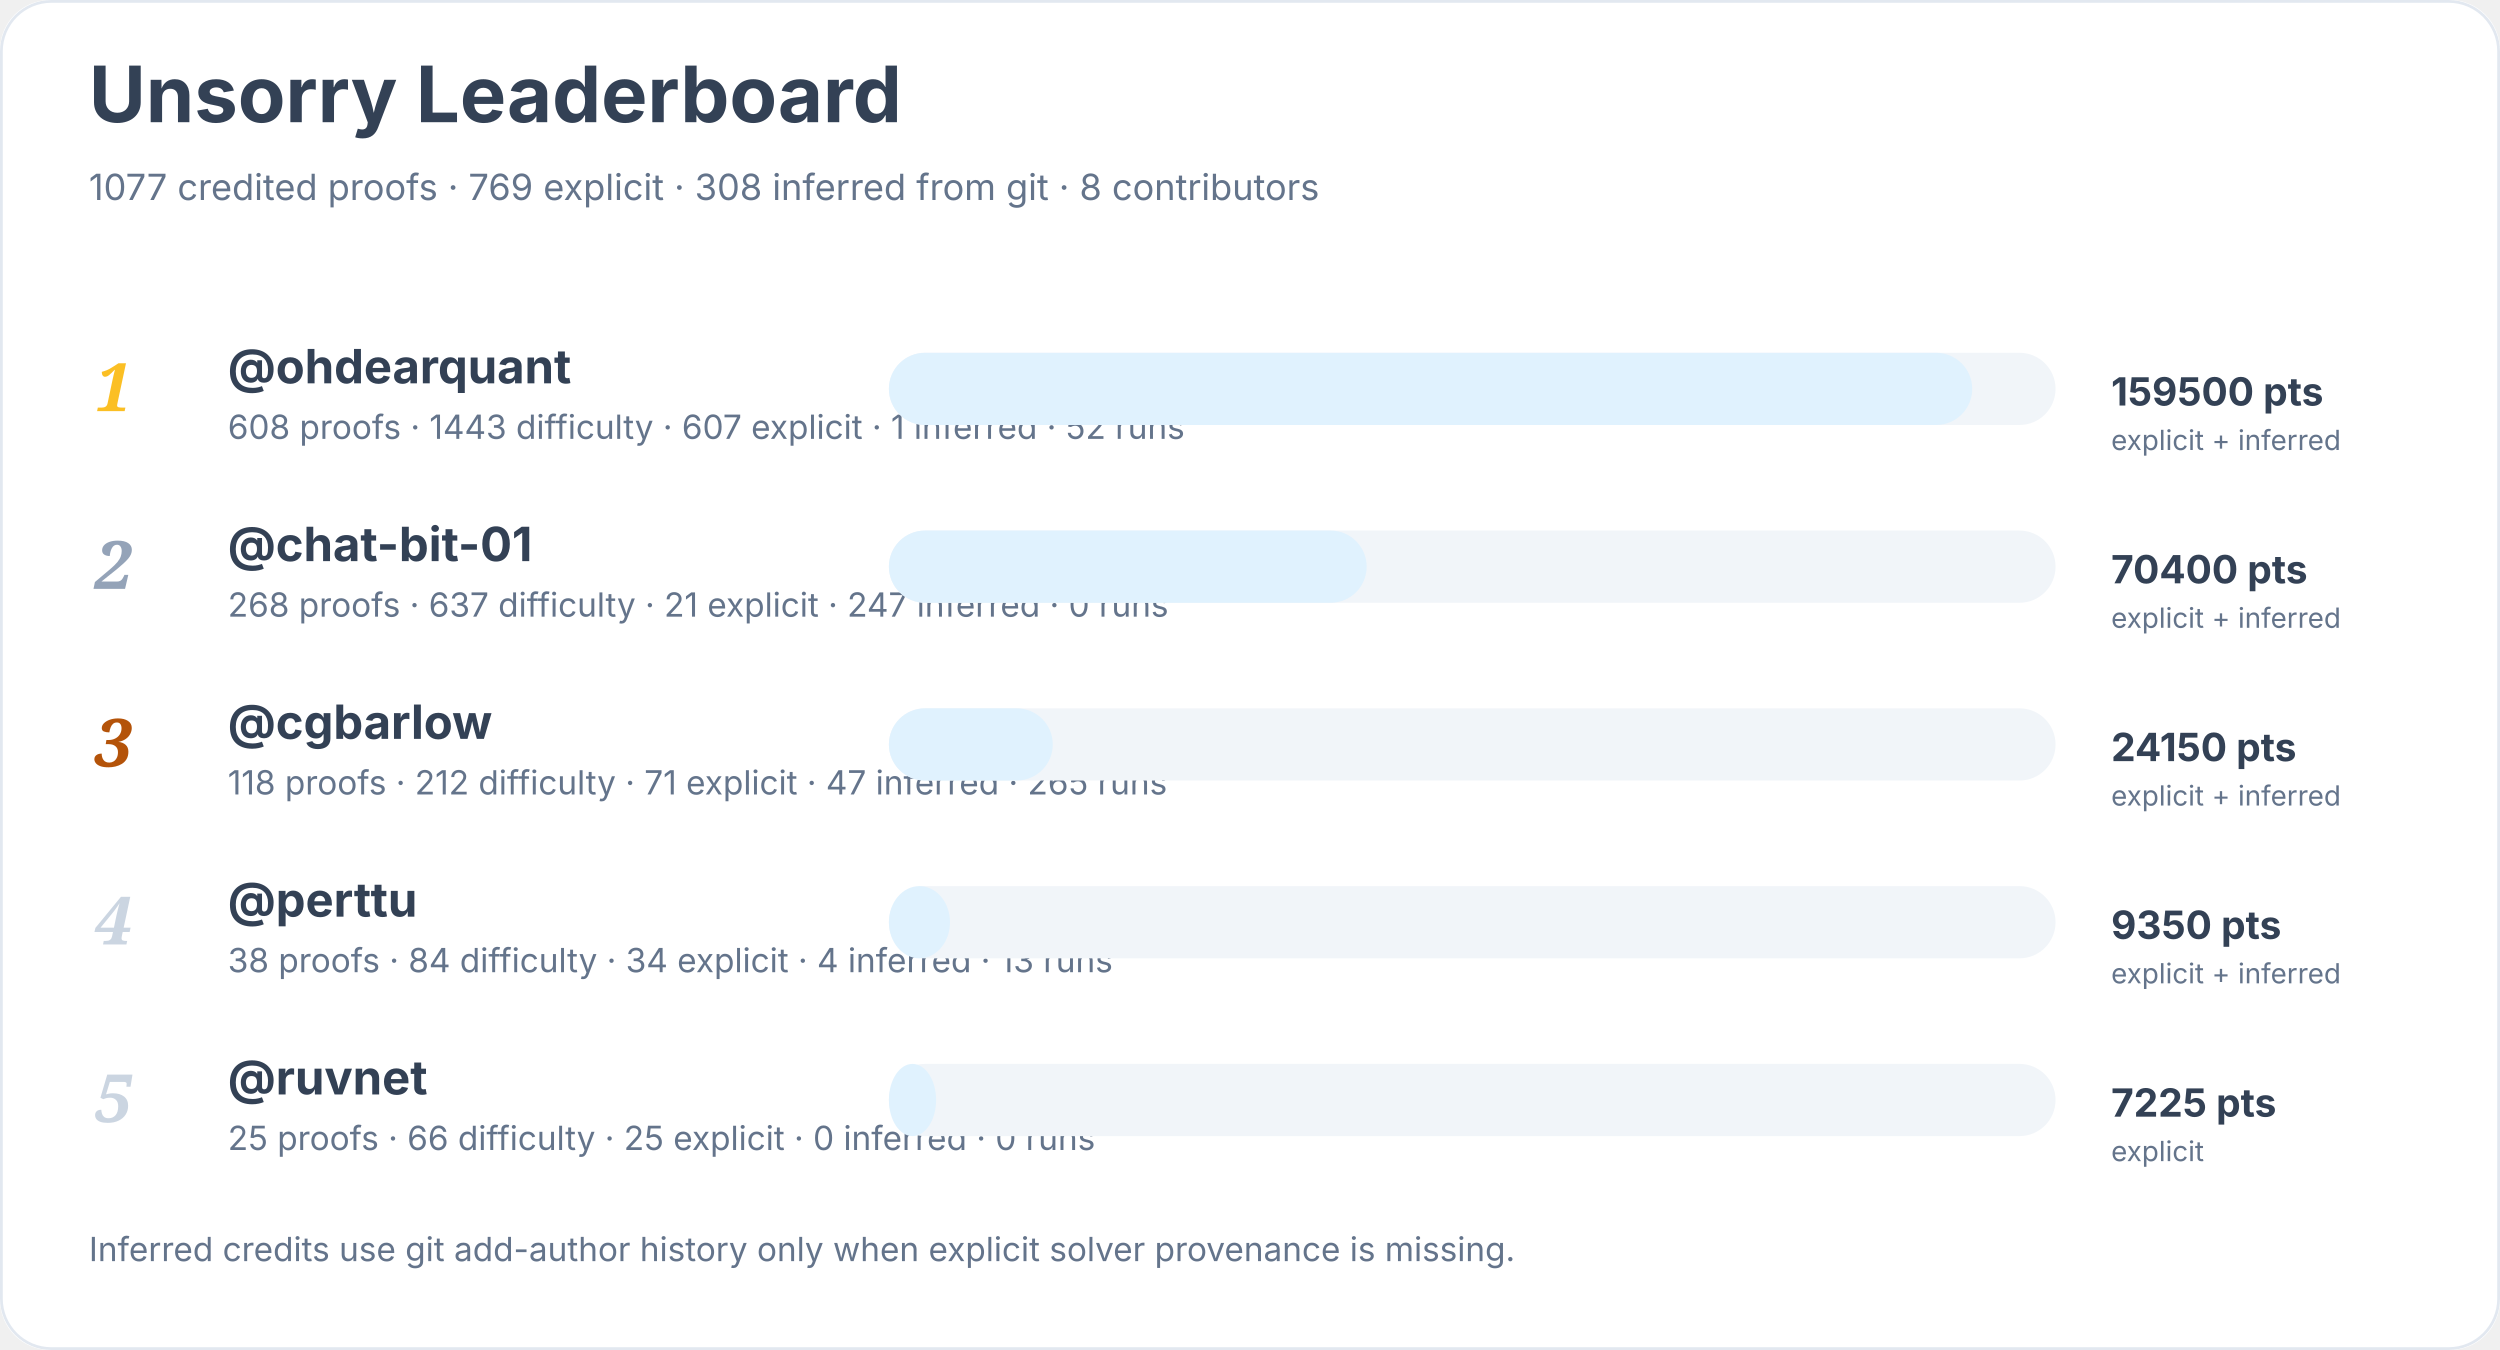
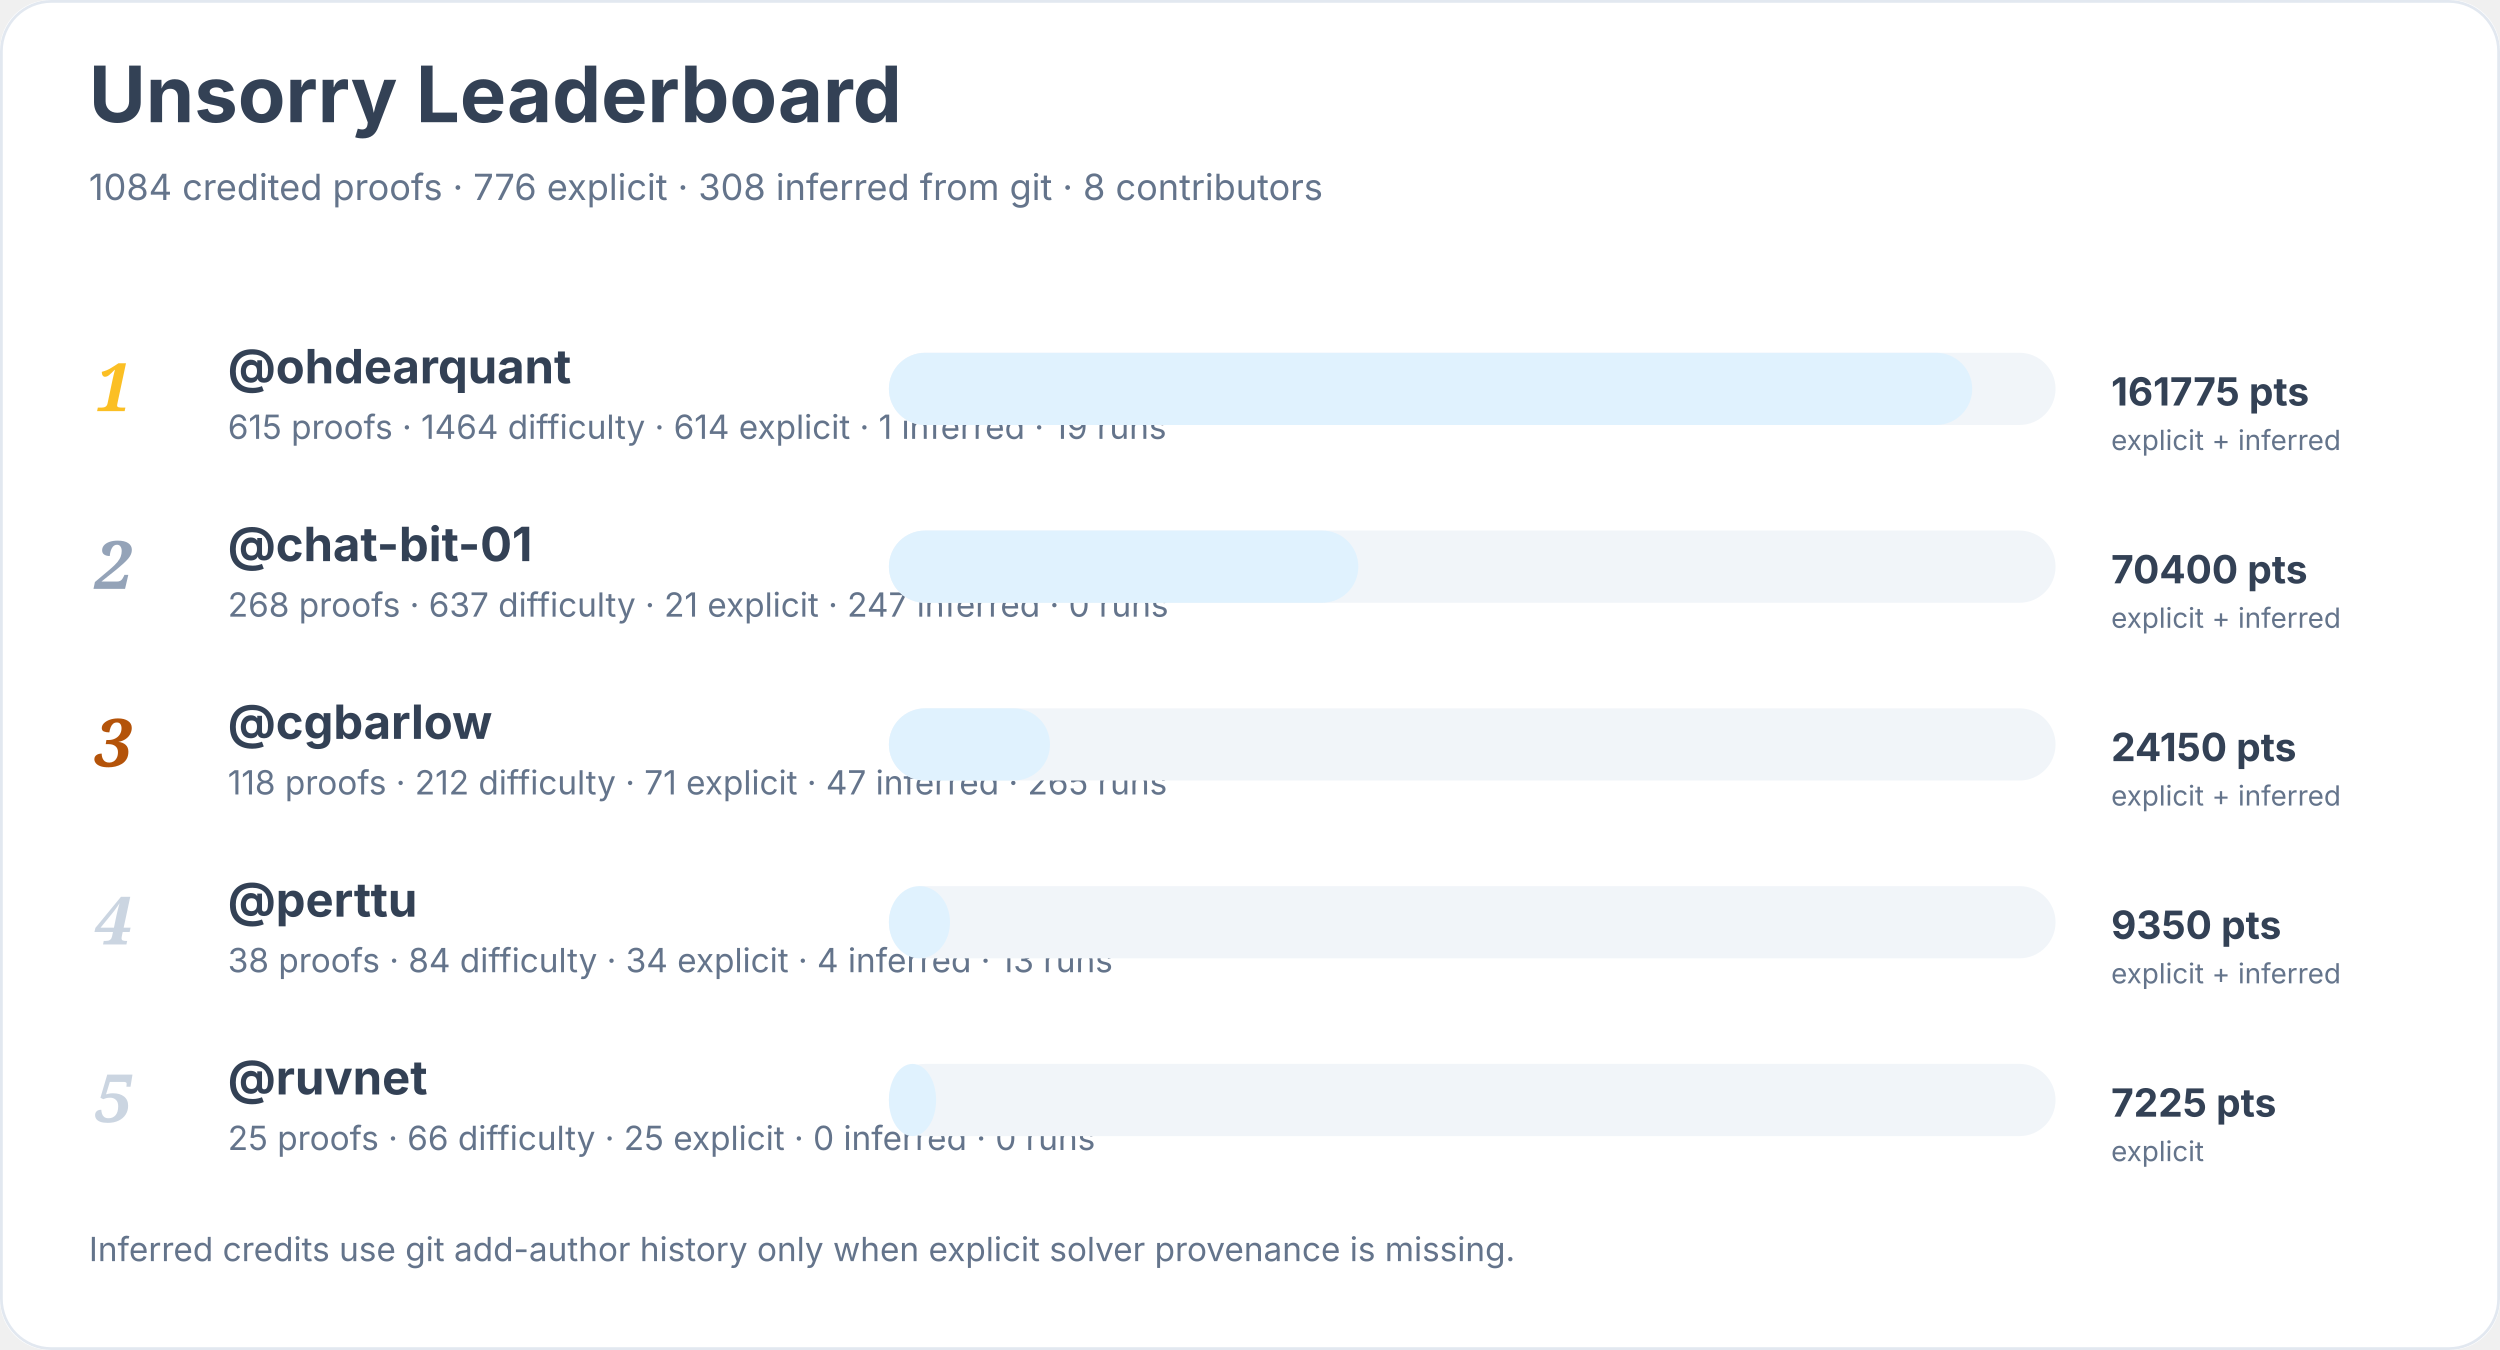
<svg xmlns="http://www.w3.org/2000/svg" width="900" height="486" viewBox="0 0 900 486" role="img" aria-labelledby="title desc">
  <rect width="900" height="100%" rx="18" fill="#ffffff" />
  <rect x="0.5" y="0.5" width="899" height="485" rx="18" fill="none" stroke="#e2e8f0" />
  <text x="32" y="44" font-family="Inter, system-ui, sans-serif" font-size="28" font-weight="700" fill="#334155">Unsorry Leaderboard</text>
-   <text x="32" y="72" font-family="Inter, system-ui, sans-serif" font-size="13" fill="#64748b">1077 credited proofs · 769 explicit · 308 inferred from git · 8 contributors</text>
+   <text x="32" y="72" font-family="Inter, system-ui, sans-serif" font-size="13" fill="#64748b">1084 credited proofs · 776 explicit · 308 inferred from git · 8 contributors</text>
  <text x="34" y="148" font-family="Georgia, serif" font-size="24" font-style="italic" font-weight="700" fill="#fbbf24">1</text>
  <a href="https://github.com/ohdearquant">
    <text x="82" y="138" font-family="Inter, system-ui, sans-serif" font-size="17" font-weight="650" fill="#334155">@ohdearquant</text>
  </a>
-   <text x="82" y="158" font-family="Inter, system-ui, sans-serif" font-size="12" fill="#64748b">608 proofs · 1443 difficulty · 607 explicit · 1 inferred · 52 runs</text>
+   <text x="82" y="158" font-family="Inter, system-ui, sans-serif" font-size="12" fill="#64748b">615 proofs · 1464 difficulty · 614 explicit · 1 inferred · 19 runs</text>
  <rect x="320" y="127" width="420" height="26" rx="13" fill="#f1f5f9" />
  <rect x="320" y="127" width="390" height="26" rx="13" fill="#e0f2fe" />
-   <text x="760" y="146" font-family="Inter, system-ui, sans-serif" font-size="14" font-weight="700" fill="#334155">159500 pts</text>
+   <text x="760" y="146" font-family="Inter, system-ui, sans-serif" font-size="14" font-weight="700" fill="#334155">161775 pts</text>
  <text x="760" y="162" font-family="Inter, system-ui, sans-serif" font-size="10" fill="#64748b">explicit + inferred</text>
  <text x="34" y="212" font-family="Georgia, serif" font-size="24" font-style="italic" font-weight="700" fill="#94a3b8">2</text>
  <a href="https://github.com/chat-bit-01">
    <text x="82" y="202" font-family="Inter, system-ui, sans-serif" font-size="17" font-weight="650" fill="#334155">@chat-bit-01</text>
  </a>
  <text x="82" y="222" font-family="Inter, system-ui, sans-serif" font-size="12" fill="#64748b">268 proofs · 637 difficulty · 21 explicit · 247 inferred · 0 runs</text>
  <rect x="320" y="191" width="420" height="26" rx="13" fill="#f1f5f9" />
-   <rect x="320" y="191" width="172" height="26" rx="13" fill="#e0f2fe" />
+   <rect x="320" y="191" width="169" height="26" rx="13" fill="#e0f2fe" />
  <text x="760" y="210" font-family="Inter, system-ui, sans-serif" font-size="14" font-weight="700" fill="#334155">70400 pts</text>
  <text x="760" y="226" font-family="Inter, system-ui, sans-serif" font-size="10" fill="#64748b">explicit + inferred</text>
  <text x="34" y="276" font-family="Georgia, serif" font-size="24" font-style="italic" font-weight="700" fill="#b45309">3</text>
  <a href="https://github.com/cgbarlow">
    <text x="82" y="266" font-family="Inter, system-ui, sans-serif" font-size="17" font-weight="650" fill="#334155">@cgbarlow</text>
  </a>
  <text x="82" y="286" font-family="Inter, system-ui, sans-serif" font-size="12" fill="#64748b">118 proofs · 212 difficulty · 71 explicit · 47 inferred · 265 runs</text>
  <rect x="320" y="255" width="420" height="26" rx="13" fill="#f1f5f9" />
-   <rect x="320" y="255" width="59" height="26" rx="13" fill="#e0f2fe" />
+   <rect x="320" y="255" width="58" height="26" rx="13" fill="#e0f2fe" />
  <text x="760" y="274" font-family="Inter, system-ui, sans-serif" font-size="14" font-weight="700" fill="#334155">24150 pts</text>
  <text x="760" y="290" font-family="Inter, system-ui, sans-serif" font-size="10" fill="#64748b">explicit + inferred</text>
  <text x="34" y="340" font-family="Georgia, serif" font-size="24" font-style="italic" font-weight="700" fill="#cbd5e1">4</text>
  <a href="https://github.com/perttu">
    <text x="82" y="330" font-family="Inter, system-ui, sans-serif" font-size="17" font-weight="650" fill="#334155">@perttu</text>
  </a>
  <text x="82" y="350" font-family="Inter, system-ui, sans-serif" font-size="12" fill="#64748b">38 proofs · 84 difficulty · 34 explicit · 4 inferred · 13 runs</text>
  <rect x="320" y="319" width="420" height="26" rx="13" fill="#f1f5f9" />
  <rect x="320" y="319" width="22" height="26" rx="13" fill="#e0f2fe" />
  <text x="760" y="338" font-family="Inter, system-ui, sans-serif" font-size="14" font-weight="700" fill="#334155">9350 pts</text>
  <text x="760" y="354" font-family="Inter, system-ui, sans-serif" font-size="10" fill="#64748b">explicit + inferred</text>
  <text x="34" y="404" font-family="Georgia, serif" font-size="24" font-style="italic" font-weight="700" fill="#cbd5e1">5</text>
  <a href="https://github.com/ruvnet">
    <text x="82" y="394" font-family="Inter, system-ui, sans-serif" font-size="17" font-weight="650" fill="#334155">@ruvnet</text>
  </a>
  <text x="82" y="414" font-family="Inter, system-ui, sans-serif" font-size="12" fill="#64748b">25 proofs · 66 difficulty · 25 explicit · 0 inferred · 0 runs</text>
  <rect x="320" y="383" width="420" height="26" rx="13" fill="#f1f5f9" />
  <rect x="320" y="383" width="17" height="26" rx="13" fill="#e0f2fe" />
  <text x="760" y="402" font-family="Inter, system-ui, sans-serif" font-size="14" font-weight="700" fill="#334155">7225 pts</text>
  <text x="760" y="418" font-family="Inter, system-ui, sans-serif" font-size="10" fill="#64748b">explicit</text>
  <text x="32" y="454" font-family="Inter, system-ui, sans-serif" font-size="12" fill="#64748b">Inferred credits use git add-author history only when explicit solver provenance is missing.</text>
</svg>
